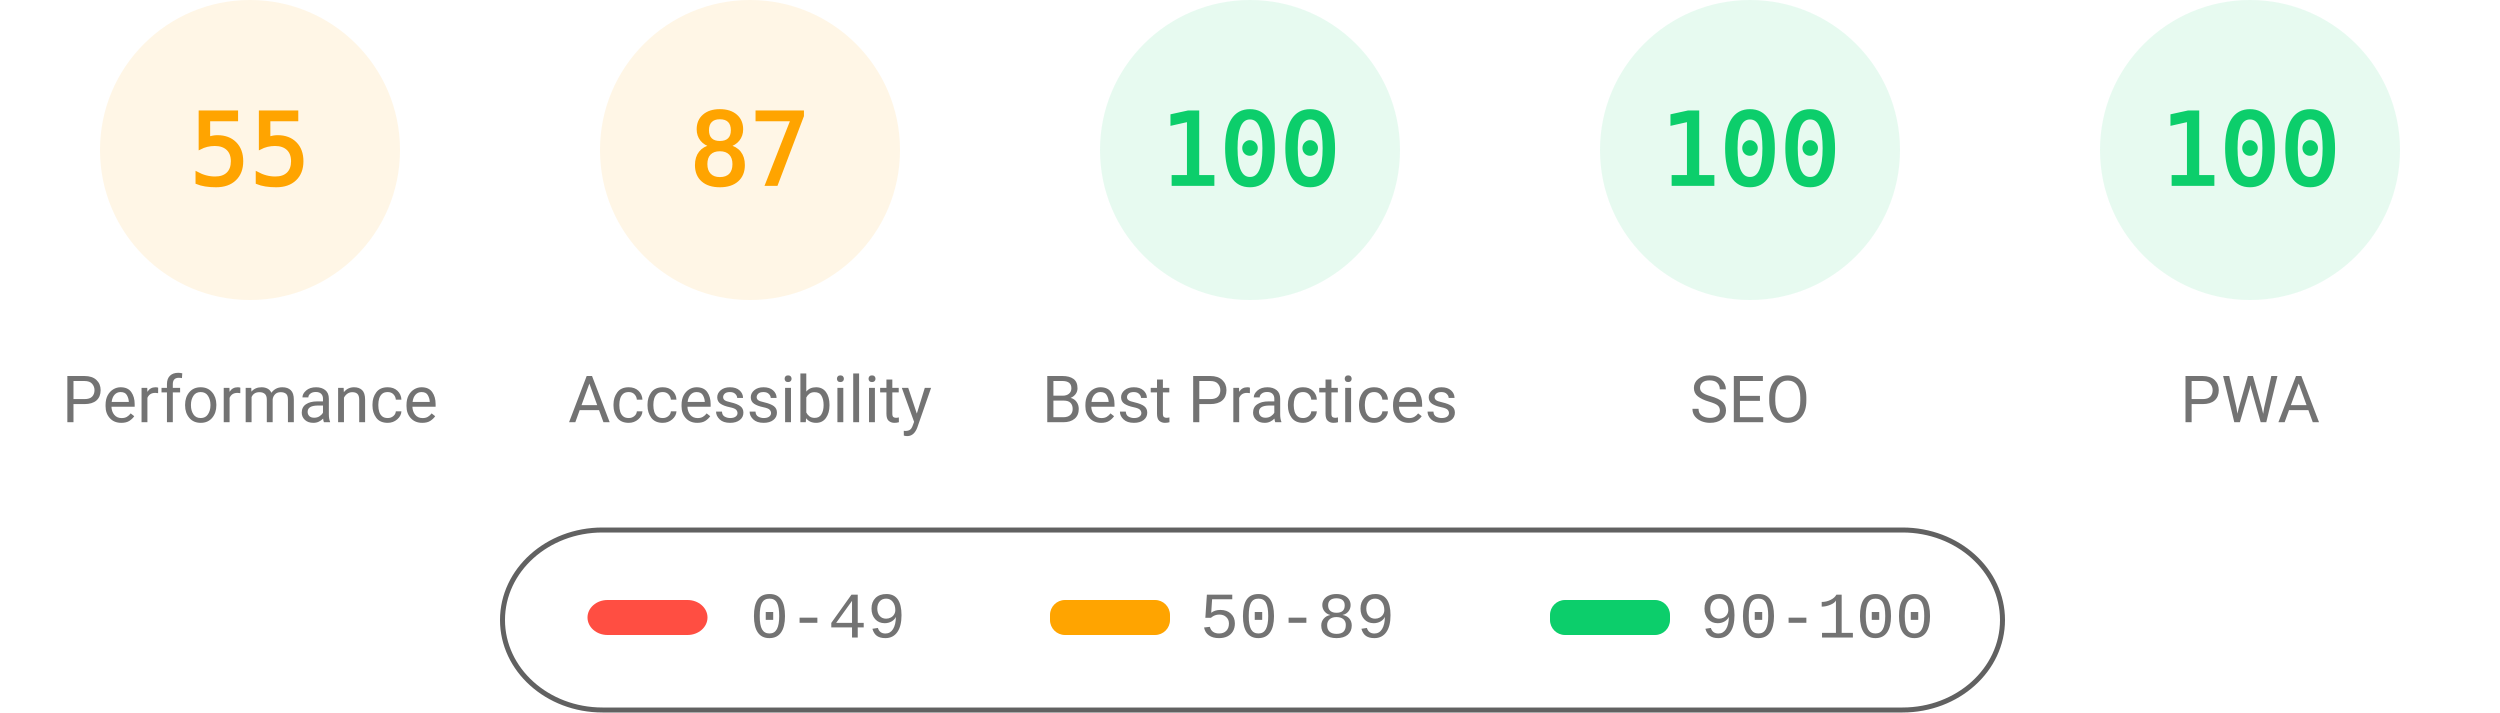
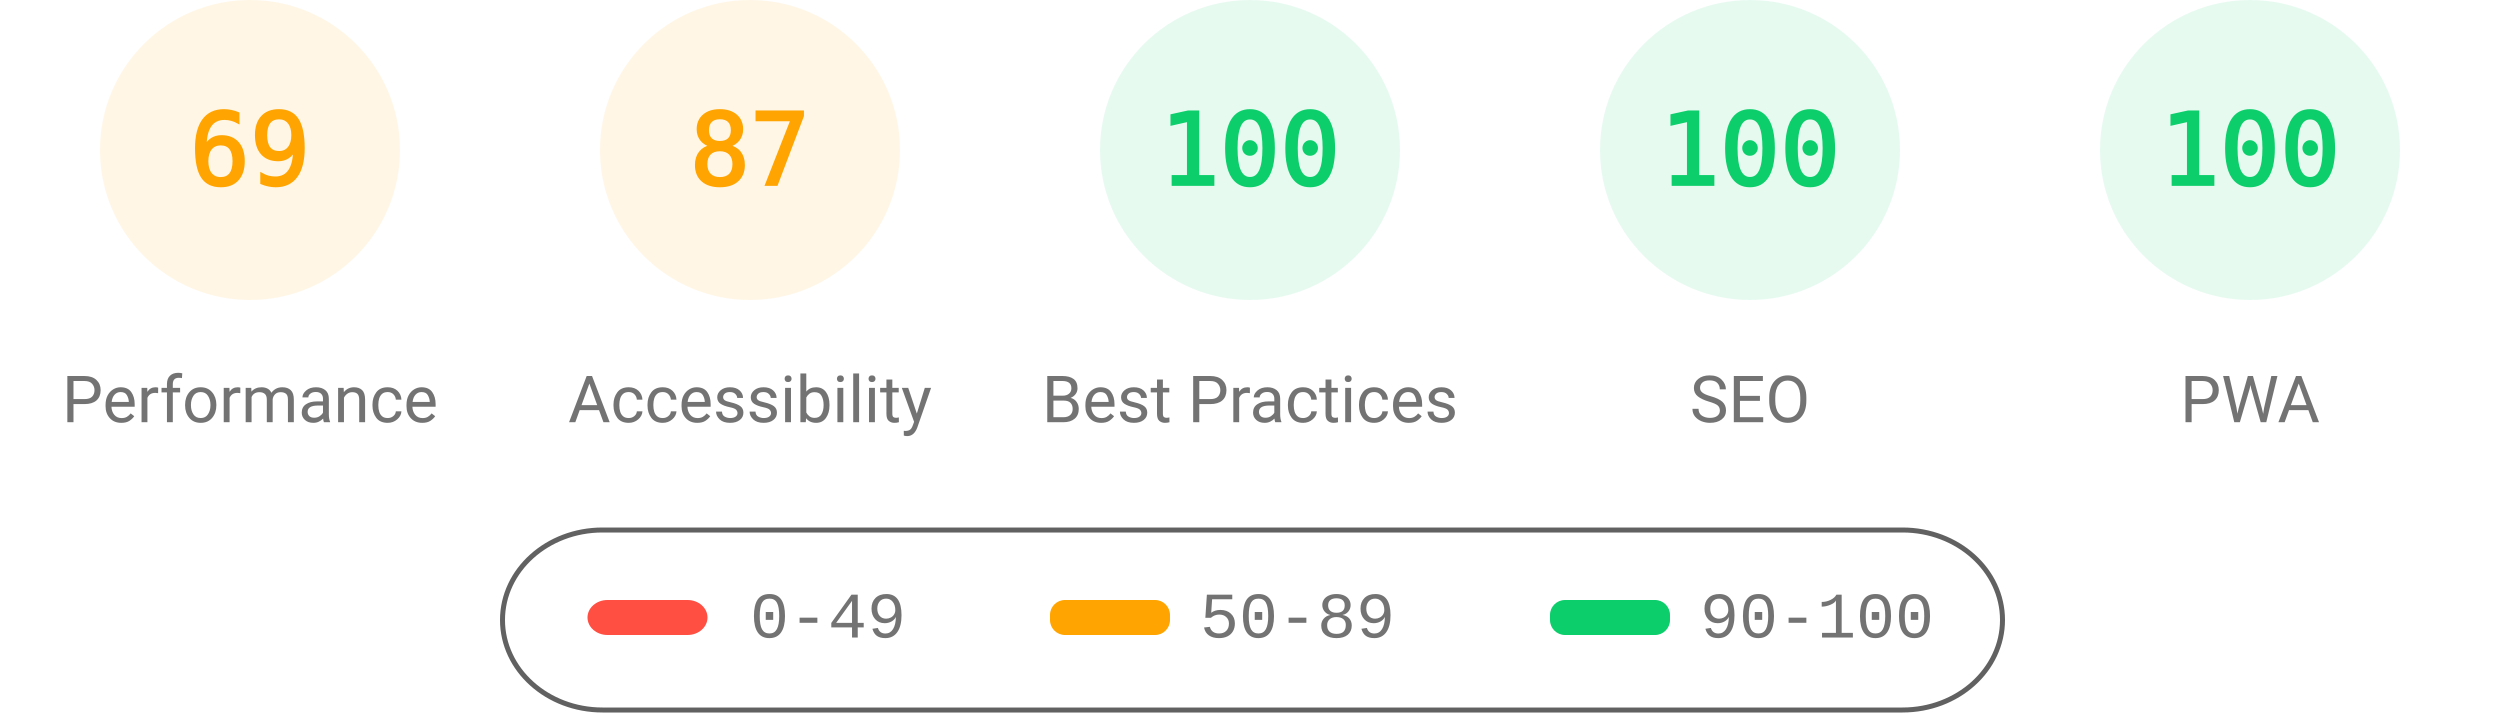
<svg xmlns="http://www.w3.org/2000/svg" fill="none" width="1000" height="285">
  <style>.gauge-base{opacity:.1}.gauge-arc{fill:none;animation-delay:250ms;stroke-linecap:round;transform:rotate(-90deg);transform-origin:100px 60px;animation:load-gauge 1s ease forwards}.guage-text{font-size:40px;font-family:monospace;text-align:center}.guage-red{color:#ff4e42;fill:#ff4e42;stroke:#ff4e42}.guage-orange{color:#ffa400;fill:#ffa400;stroke:#ffa400}.guage-green{color:#0cce6b;fill:#0cce6b;stroke:#0cce6b}.guage-undefined{color:#5c5c5c;fill:#5c5c5c;stroke:#5c5c5c}.guage-title{color:#737373;fill:#737373;stroke:none;font-size:26px;line-height:26px;font-family:Roboto,Halvetica,Arial,sans-serif}@keyframes load-gauge{from{stroke-dasharray:0 352.858}}</style>
  <svg class="guage-div guage-perf guage-orange" viewBox="0 0 200 200" width="200" height="200">
    <circle class="gauge-base" r="56" cx="100" cy="60" stroke-width="8" />
-     <circle class="gauge-arc guage-arc-1" r="56" cx="100" cy="60" stroke-width="8" style="stroke-dasharray:193.522,351.858" />
-     <text class="guage-text" x="100" y="60" alignment-baseline="central" dominant-baseline="central" text-anchor="middle">55</text>
+     <circle class="gauge-arc guage-arc-1" r="56" cx="100" cy="60" stroke-width="8" style="stroke-dasharray:242.782,351.858" />
+     <text class="guage-text" x="100" y="60" alignment-baseline="central" dominant-baseline="central" text-anchor="middle">69</text>
    <text class="guage-title" x="100" y="160" alignment-baseline="central" dominant-baseline="central" text-anchor="middle">Performance</text>
  </svg>
  <svg class="guage-div guage-acc guage-orange" viewBox="0 0 200 200" width="200" height="200" x="200">
    <circle class="gauge-base" r="56" cx="100" cy="60" stroke-width="8" />
    <circle class="gauge-arc guage-arc-2" r="56" cx="100" cy="60" stroke-width="8" style="stroke-dasharray:306.116,351.858" />
    <text class="guage-text" x="100" y="60" alignment-baseline="central" dominant-baseline="central" text-anchor="middle">87</text>
    <text class="guage-title" x="100" y="160" alignment-baseline="central" dominant-baseline="central" text-anchor="middle">Accessibility</text>
  </svg>
  <svg class="guage-div guage-best guage-green" viewBox="0 0 200 200" width="200" height="200" x="400">
    <circle class="gauge-base" r="56" cx="100" cy="60" stroke-width="8" />
    <circle class="gauge-arc guage-arc-3" r="56" cx="100" cy="60" stroke-width="8" style="stroke-dasharray:351.858,351.858" />
    <text class="guage-text" x="100" y="60" alignment-baseline="central" dominant-baseline="central" text-anchor="middle">100</text>
    <text class="guage-title" x="100" y="160" alignment-baseline="central" dominant-baseline="central" text-anchor="middle">Best Practices</text>
  </svg>
  <svg class="guage-div guage-seo guage-green" viewBox="0 0 200 200" width="200" height="200" x="600">
    <circle class="gauge-base" r="56" cx="100" cy="60" stroke-width="8" />
    <circle class="gauge-arc guage-arc-4" r="56" cx="100" cy="60" stroke-width="8" style="stroke-dasharray:351.858,351.858" />
    <text class="guage-text" x="100" y="60" alignment-baseline="central" dominant-baseline="central" text-anchor="middle">100</text>
    <text class="guage-title" x="100" y="160" alignment-baseline="central" dominant-baseline="central" text-anchor="middle">SEO</text>
  </svg>
  <svg class="guage-div guage-pwa guage-green" viewBox="0 0 200 200" width="200" height="200" x="800">
    <circle class="gauge-base" r="56" cx="100" cy="60" stroke-width="8" />
    <circle class="gauge-arc guage-arc-4" r="56" cx="100" cy="60" stroke-width="8" style="stroke-dasharray:351.858,351.858" />
    <text class="guage-text" x="100" y="60" alignment-baseline="central" dominant-baseline="central" text-anchor="middle">100</text>
    <text class="guage-title" x="100" y="160" alignment-baseline="central" dominant-baseline="central" text-anchor="middle">PWA</text>
  </svg>
  <svg width="604" height="76" x="200" y="210">
    <path fill="none" id="canvas_background" d="M-1-1h604v80H-1z" />
    <rect fill-opacity="0" stroke="#616161" stroke-width="2" rx="40" id="svg_2" height="72" width="600" y="2" x="1" fill="#000" />
    <rect stroke="#000" rx="8" id="svg_3" height="14" width="48" y="30" x="35" stroke-opacity="null" stroke-width="0" fill="#ff4e42" />
    <rect stroke="#000" rx="6" id="svg_4" height="14" width="48" y="30" x="220" stroke-opacity="null" stroke-width="0" fill="#ffa400" />
    <rect stroke="#000" rx="6" id="svg_5" height="14" width="48" y="30" x="420" stroke-opacity="null" stroke-width="0" fill="#0cce6b" />
    <text xml:space="preserve" text-anchor="start" font-family="'Courier New', Courier, monospace" font-size="26" id="svg_6" y="45" x="100" stroke-opacity="null" stroke-width="0" stroke="#000" fill="#737373">0-49</text>
    <text xml:space="preserve" text-anchor="start" font-family="'Courier New', Courier, monospace" font-size="26" id="svg_7" y="45" x="280" stroke-opacity="null" stroke-width="0" stroke="#000" fill="#737373">50-89</text>
    <text xml:space="preserve" text-anchor="start" font-family="'Courier New', Courier, monospace" font-size="26" id="svg_8" y="45" x="480" stroke-opacity="null" stroke-width="0" stroke="#000" fill="#737373">90-100</text>
  </svg>
</svg>
